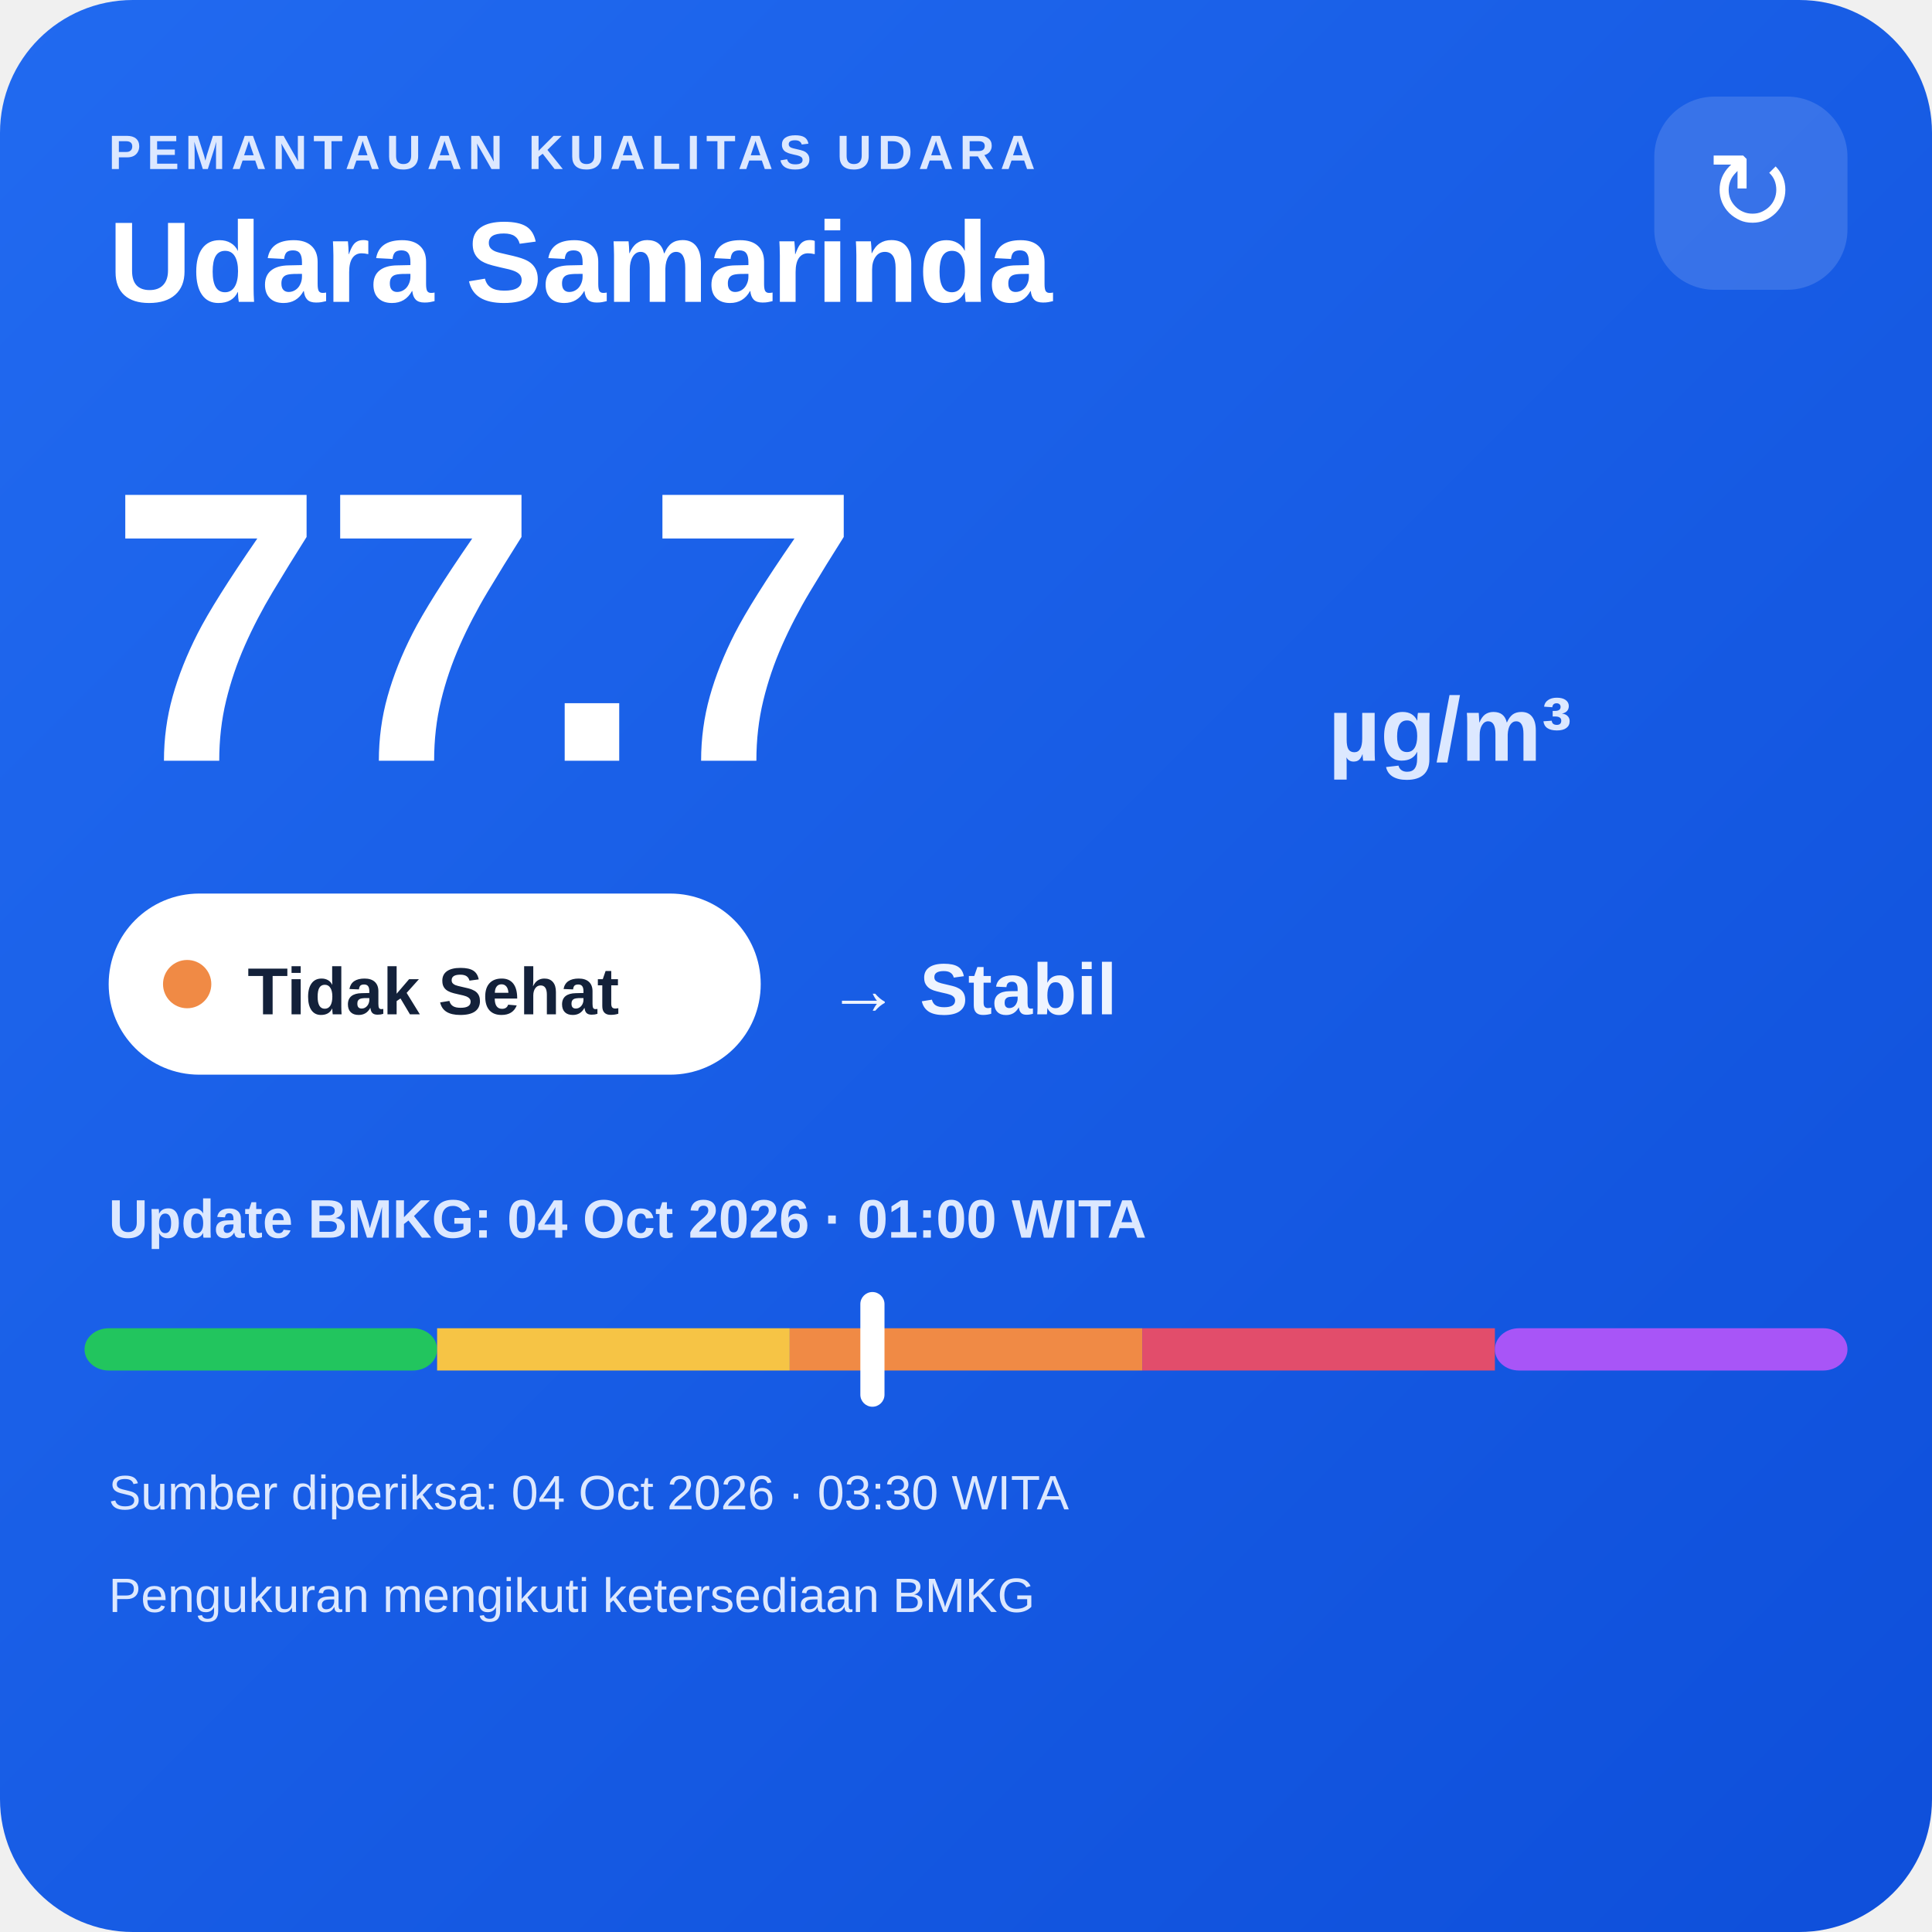
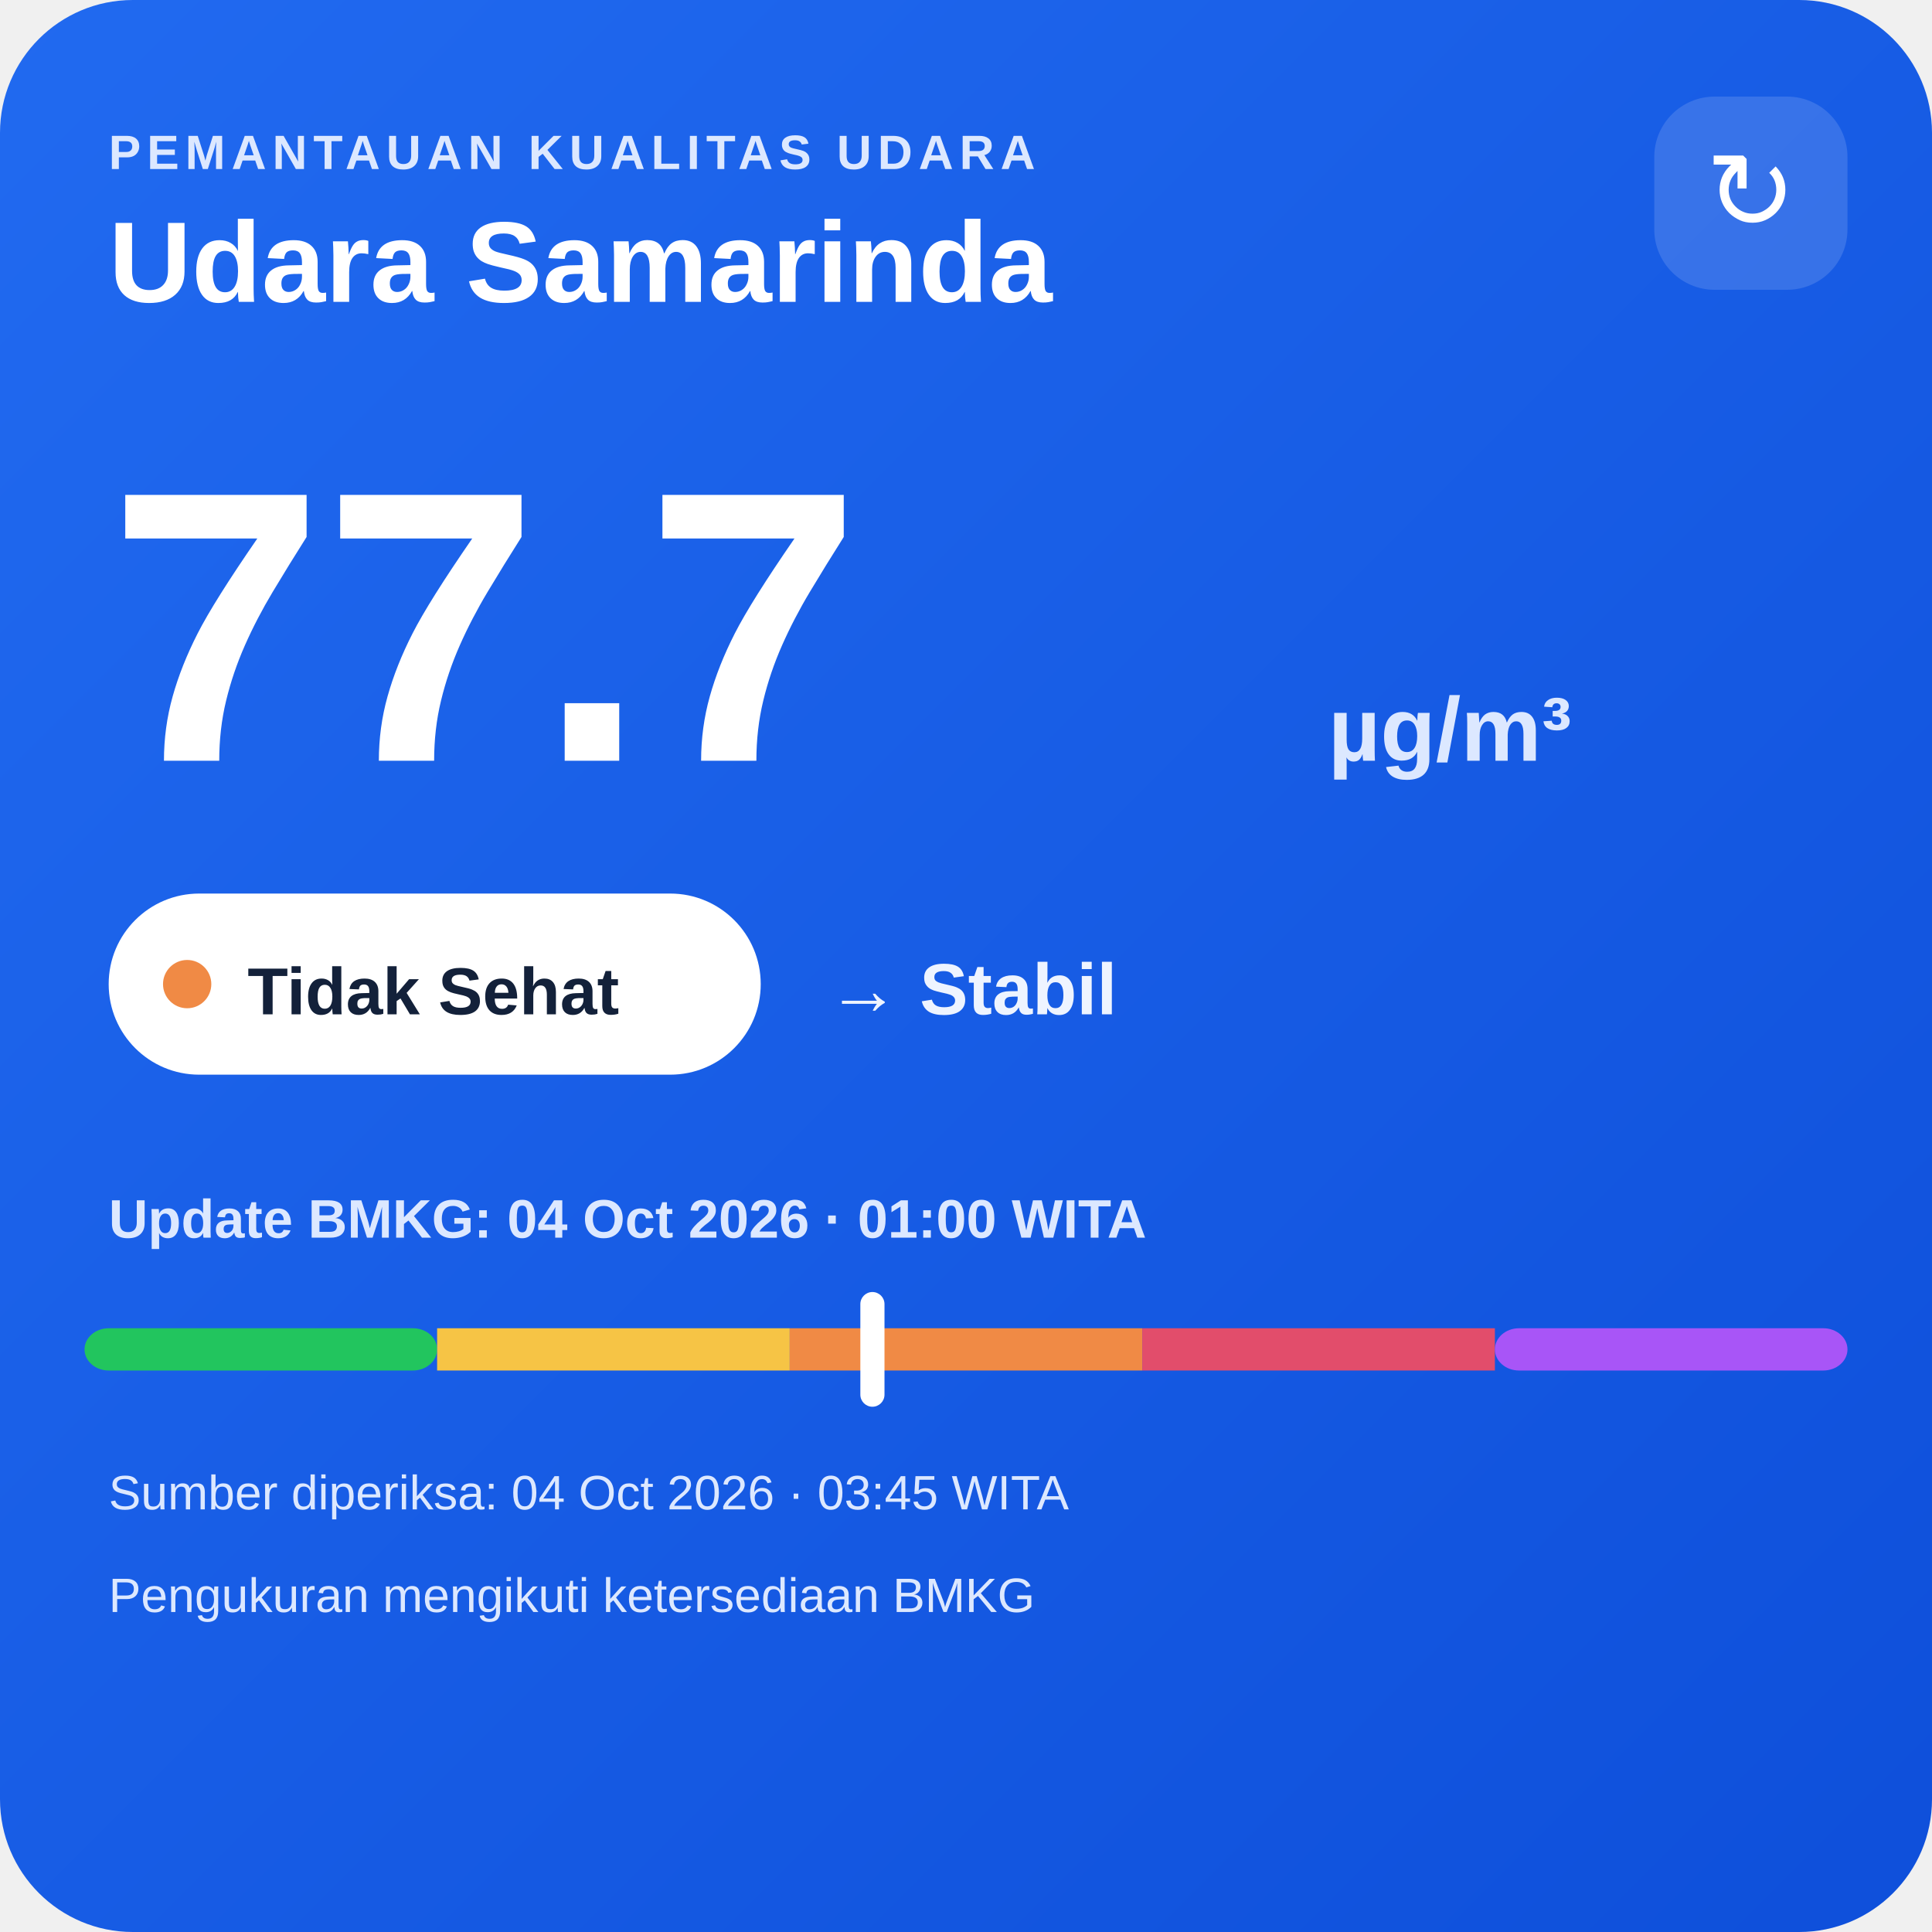
<svg xmlns="http://www.w3.org/2000/svg" width="320" height="320" viewBox="0 0 320 320">
  <defs>
    <linearGradient id="bg" x1="0" y1="0" x2="1" y2="1">
      <stop offset="0" stop-color="#216af0" />
      <stop offset="1" stop-color="#0e4fda" />
    </linearGradient>
  </defs>
  <rect width="320" height="320" rx="22" fill="url(#bg)" />
  <text x="18" y="28" fill="#dce8ff" font-family="Arial,sans-serif" font-size="8" font-weight="700" letter-spacing="1">PEMANTAUAN KUALITAS UDARA</text>
  <text x="18" y="50" fill="#ffffff" font-family="Arial,sans-serif" font-size="19" font-weight="700">Udara Samarinda</text>
  <rect x="274" y="16" width="32" height="32" rx="10" fill="#ffffff" fill-opacity=".14" />
  <text x="290" y="38" text-anchor="middle" fill="#ffffff" font-family="Arial,sans-serif" font-size="18">↻</text>
  <text x="18" y="126" fill="#ffffff" font-family="Arial,sans-serif" font-size="64" font-weight="800">77.7</text>
  <text x="220" y="126" fill="#dce8ff" font-family="Arial,sans-serif" font-size="15" font-weight="700">µg/m³</text>
  <rect x="18" y="148" width="108" height="30" rx="15" fill="#ffffff" />
  <circle cx="31" cy="163" r="4" fill="#f08a45" />
  <text x="41" y="168" fill="#13213a" font-family="Arial,sans-serif" font-size="11" font-weight="700">Tidak Sehat</text>
  <text x="137" y="168" fill="#eef4ff" font-family="Arial,sans-serif" font-size="12" font-weight="700">→ Stabil</text>
  <text x="18" y="205" fill="#dce8ff" font-family="Arial,sans-serif" font-size="9" font-weight="700">Update BMKG: 04 Oct 2026 · 01:00 WITA</text>
  <rect x="14" y="220" width="58.4" height="7" rx="4" fill="#22c55e" />
  <rect x="72.4" y="220" width="58.4" height="7" fill="#f6c445" />
  <rect x="130.8" y="220" width="58.4" height="7" fill="#f08a45" />
  <rect x="189.2" y="220" width="58.4" height="7" fill="#e24d6b" />
  <rect x="247.6" y="220" width="58.4" height="7" rx="4" fill="#a855f7" />
  <rect x="142.5" y="214" width="4" height="19" rx="2" fill="#ffffff" />
-   <text x="18" y="250" fill="#dce8ff" font-family="Arial,sans-serif" font-size="8">Sumber diperiksa: 04 Oct 2026 · 03:30 WITA</text>
+   <text x="18" y="250" fill="#dce8ff" font-family="Arial,sans-serif" font-size="8">Sumber diperiksa: 04 Oct 2026 · 03:45 WITA</text>
  <text x="18" y="267" fill="#dce8ff" font-family="Arial,sans-serif" font-size="8">Pengukuran mengikuti ketersediaan BMKG</text>
</svg>
